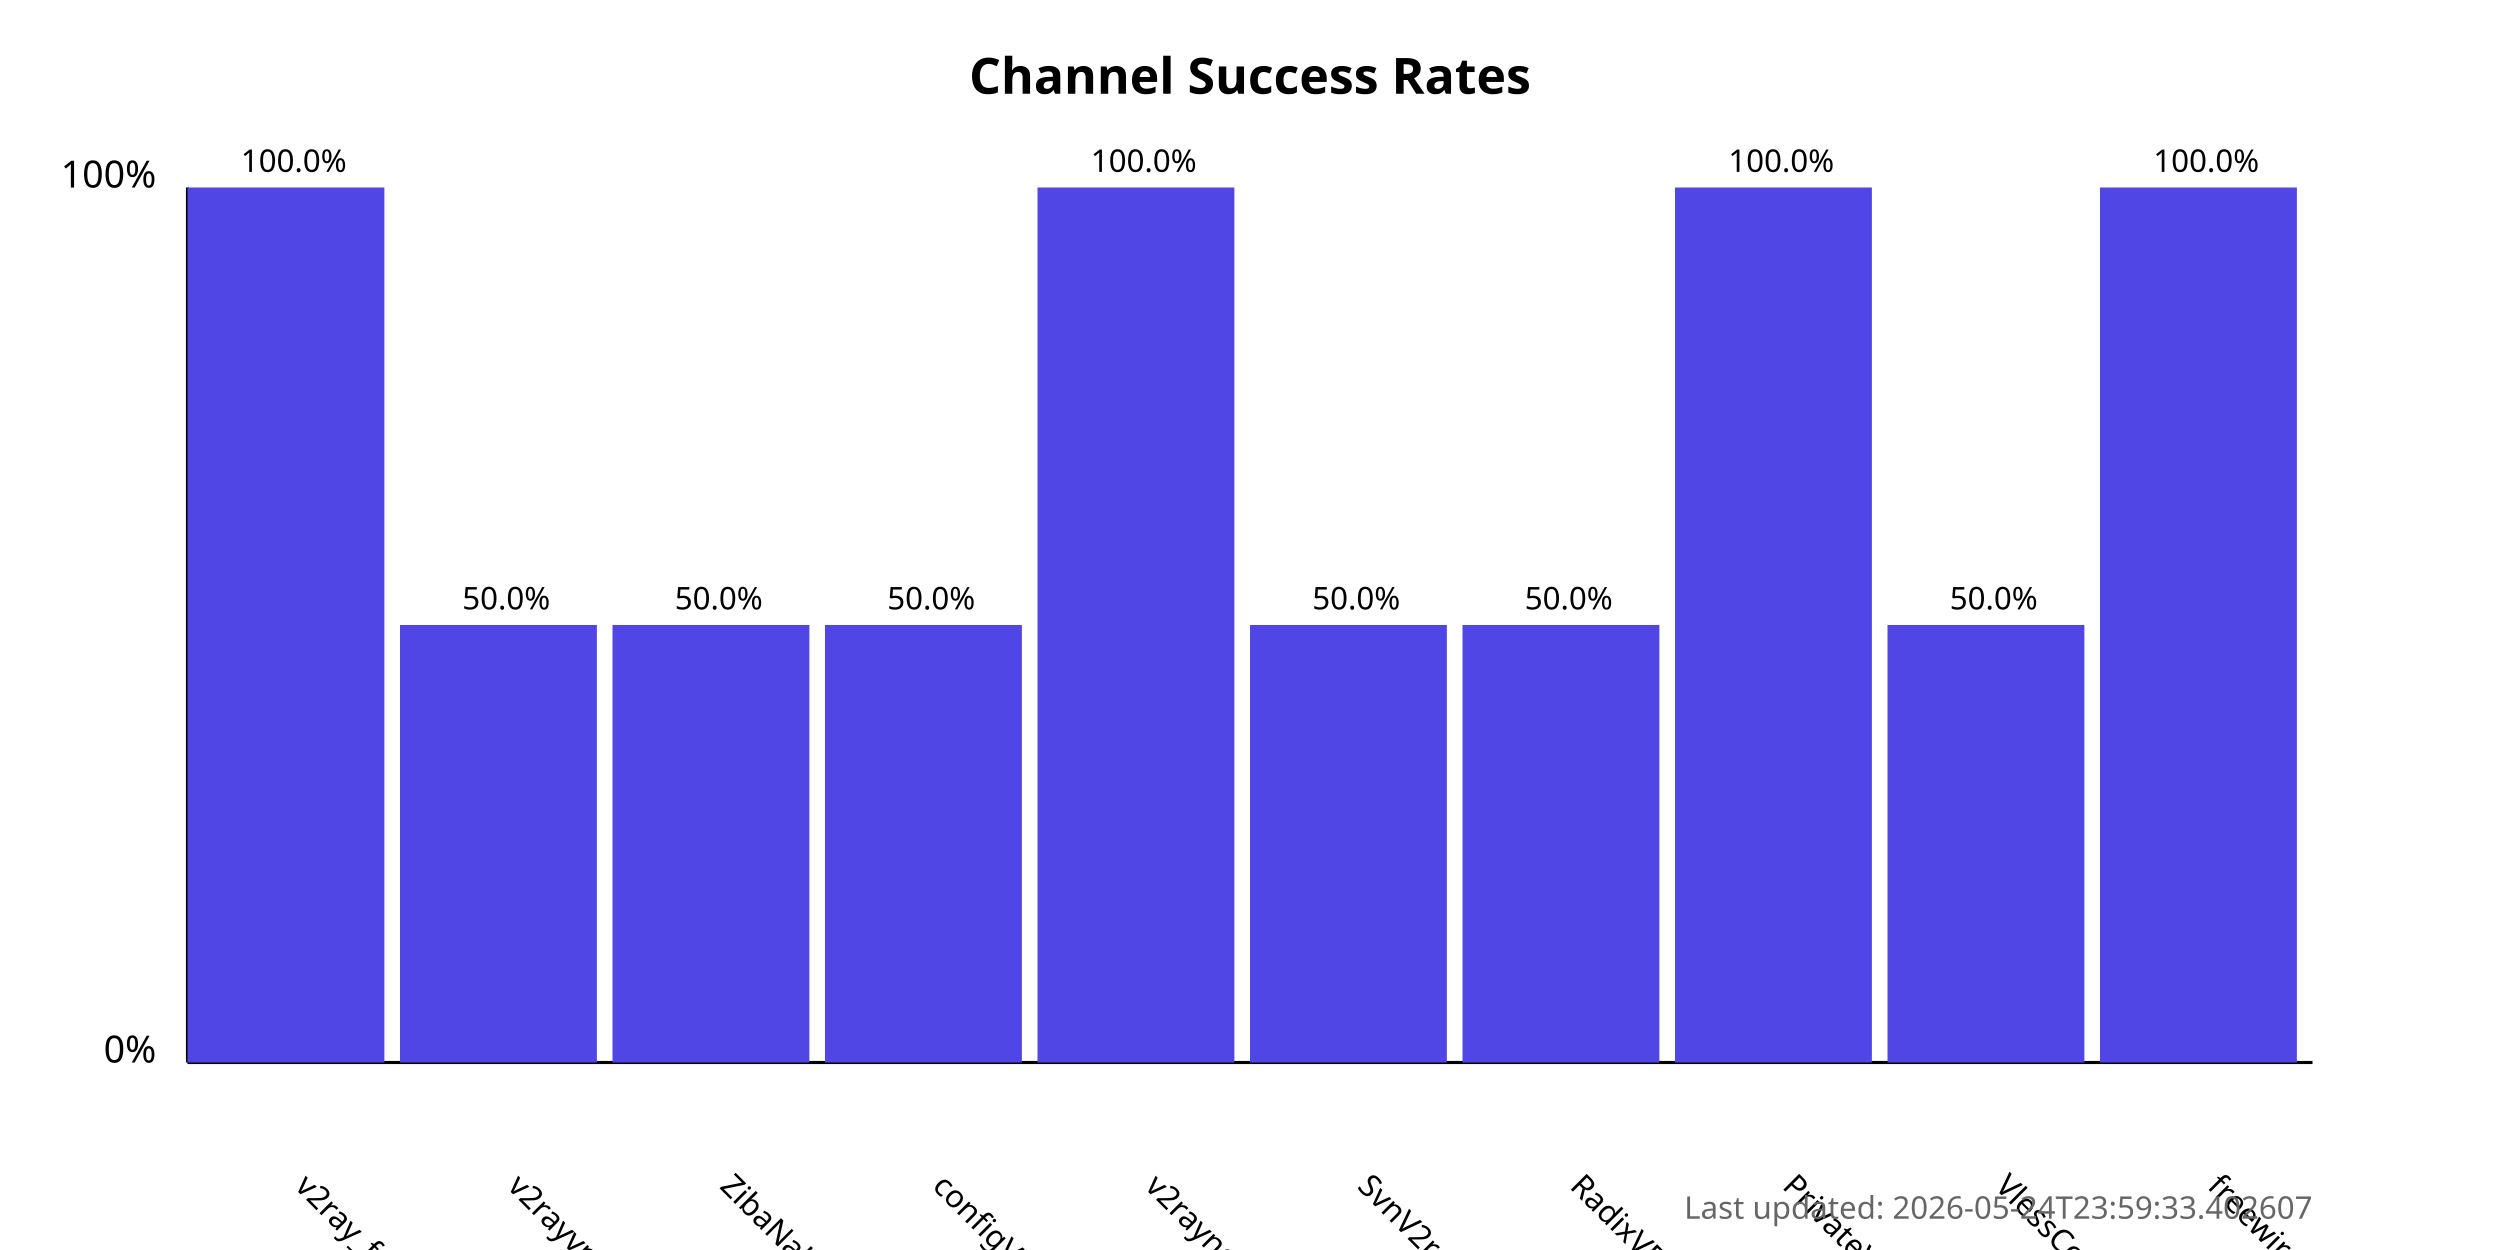
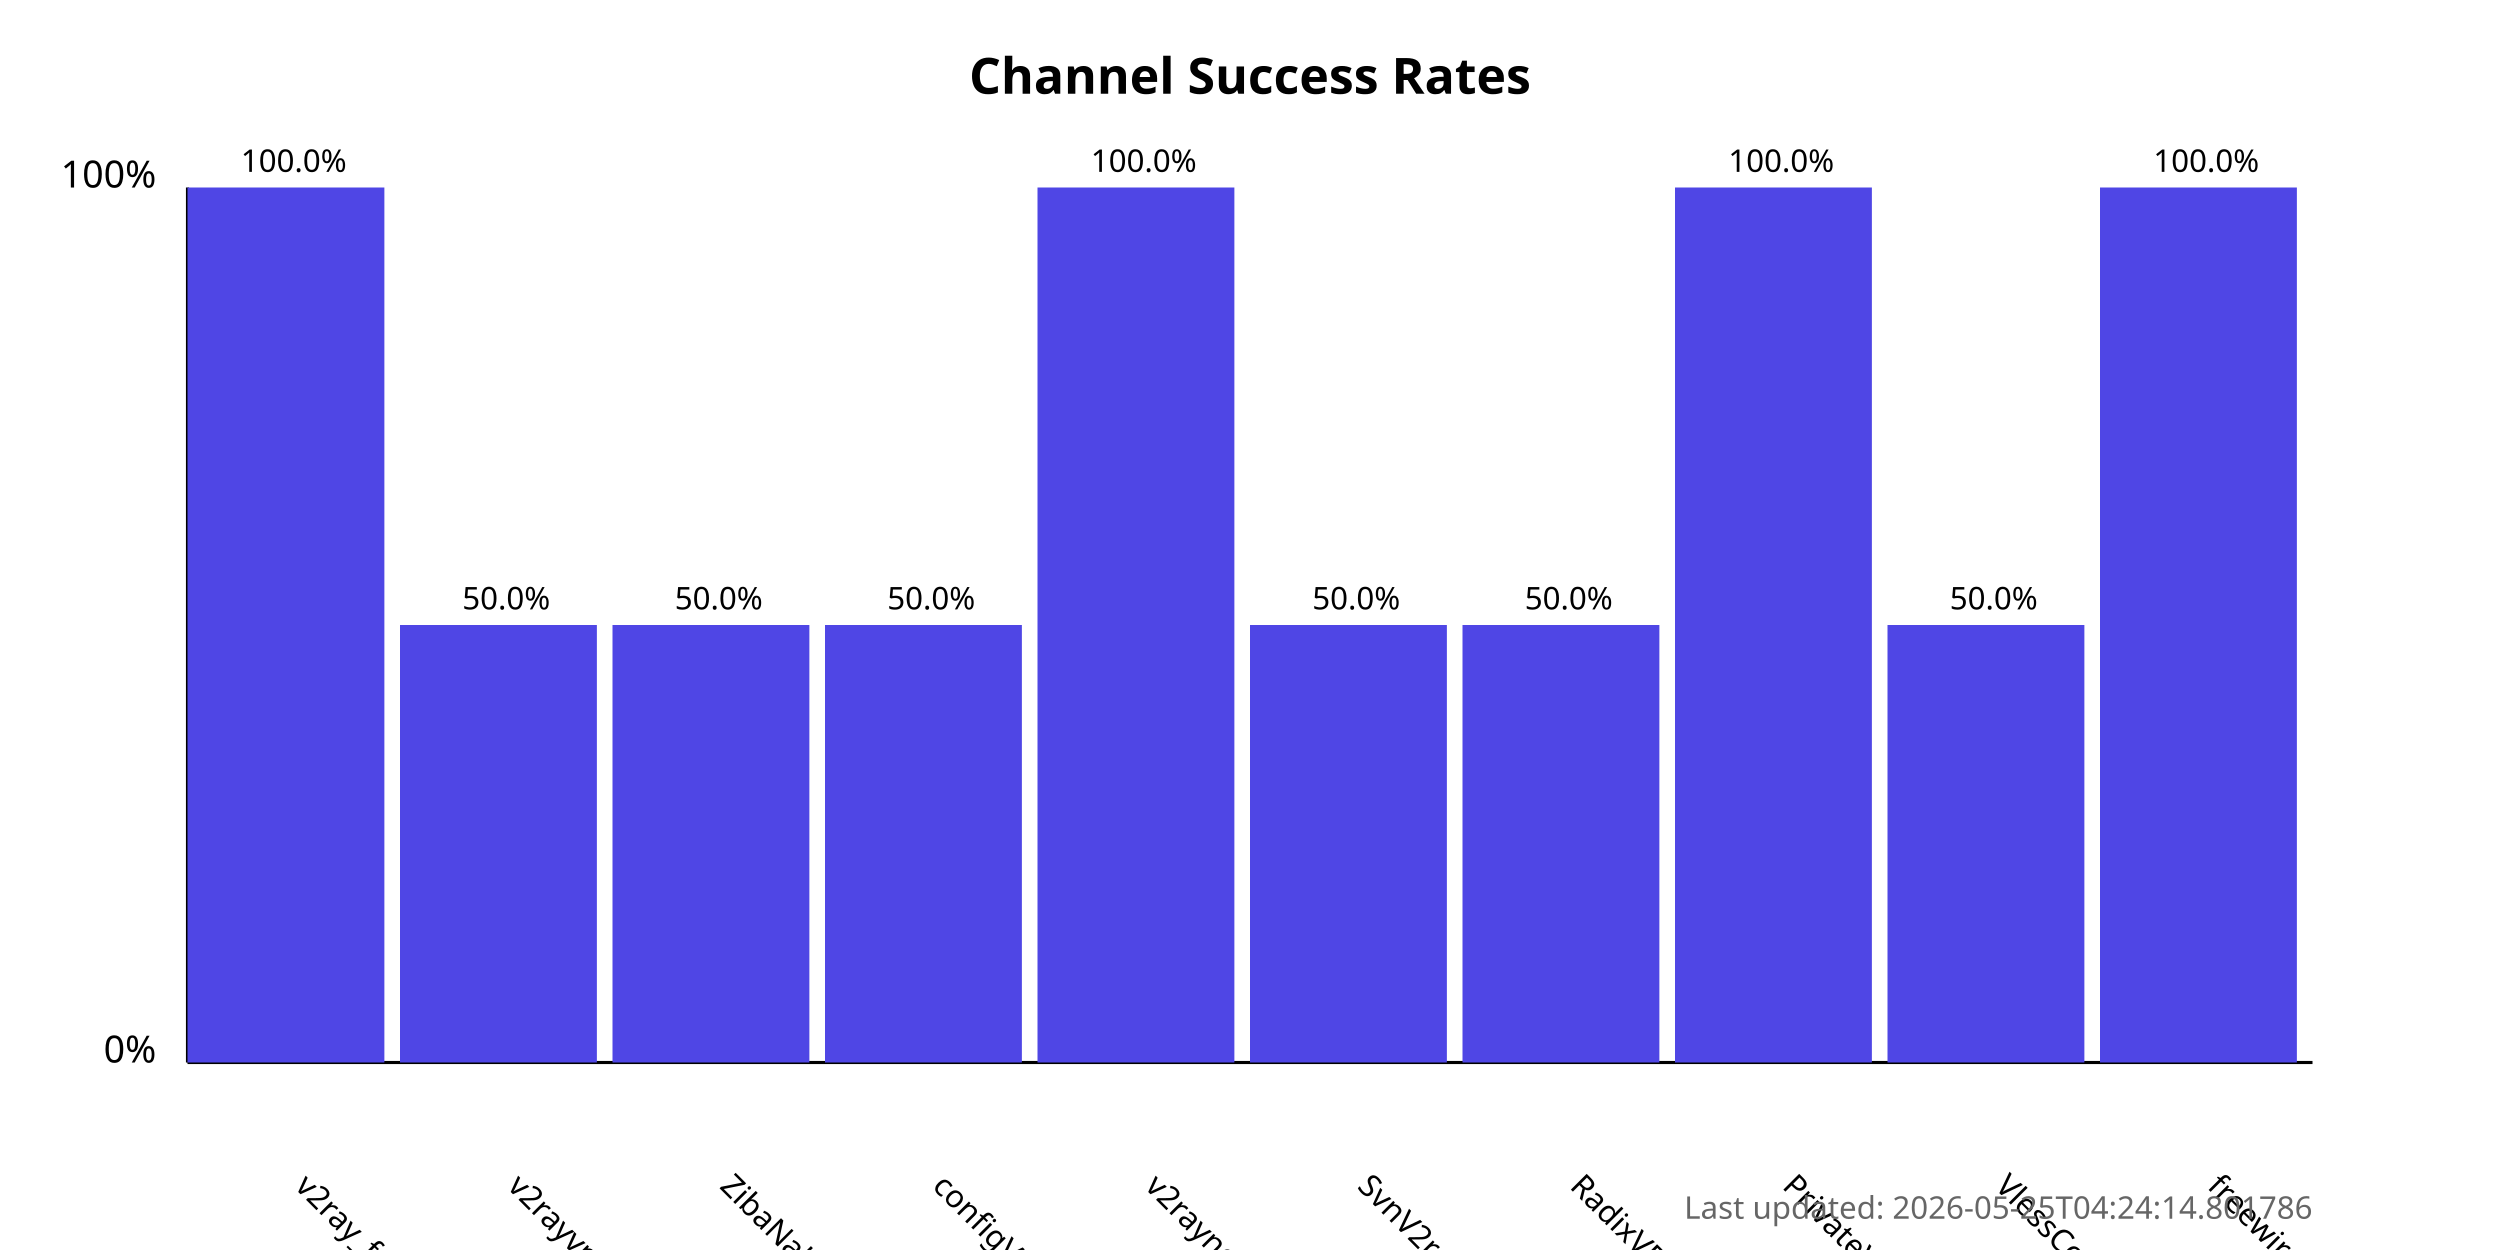
<svg xmlns="http://www.w3.org/2000/svg" width="800" height="400">
  <style>
            .chart-title { font: bold 16px sans-serif; }
            .axis-label { font: 12px sans-serif; }
            .tick-label { font: 10px sans-serif; }
            .bar { fill: #4f46e5; }
            .bar:hover { fill: #6366f1; }
            .timestamp { font: 10px sans-serif; fill: #666; }
        </style>
  <text x="400.0" y="30" text-anchor="middle" class="chart-title">
            Channel Success Rates
        </text>
  <line x1="60" y1="340" x2="60" y2="60" stroke="black" stroke-width="1" />
  <line x1="60" y1="340" x2="740" y2="340" stroke="black" stroke-width="1" />
  <text x="50" y="340" text-anchor="end" class="axis-label">0%</text>
  <text x="50" y="60" text-anchor="end" class="axis-label">100%</text>
  <g>
    <rect x="60" y="60.0" width="63.0" height="280.0" class="bar" />
    <text x="94.0" y="380" transform="rotate(45, 94.0, 380)" text-anchor="start" class="tick-label">
                v2ray_free_conf
            </text>
    <text x="94.0" y="55.0" text-anchor="middle" class="tick-label">
                100.0%
            </text>
  </g>
  <g>
    <rect x="128.0" y="200.0" width="63.0" height="140.0" class="bar" />
    <text x="162.0" y="380" transform="rotate(45, 162.0, 380)" text-anchor="start" class="tick-label">
                v2rayvpno
            </text>
    <text x="162.0" y="195.0" text-anchor="middle" class="tick-label">
                50.0%
            </text>
  </g>
  <g>
    <rect x="196.0" y="200.0" width="63.0" height="140.0" class="bar" />
    <text x="230.0" y="380" transform="rotate(45, 230.0, 380)" text-anchor="start" class="tick-label">
                ZibaNabz
            </text>
    <text x="230.0" y="195.0" text-anchor="middle" class="tick-label">
                50.0%
            </text>
  </g>
  <g>
    <rect x="264.0" y="200.0" width="63.0" height="140.0" class="bar" />
    <text x="298.0" y="380" transform="rotate(45, 298.0, 380)" text-anchor="start" class="tick-label">
                configV2rayForFree
            </text>
    <text x="298.0" y="195.0" text-anchor="middle" class="tick-label">
                50.0%
            </text>
  </g>
  <g>
    <rect x="332.0" y="60.0" width="63.0" height="280.0" class="bar" />
    <text x="366.0" y="380" transform="rotate(45, 366.0, 380)" text-anchor="start" class="tick-label">
                v2rayngvpn
            </text>
    <text x="366.0" y="55.0" text-anchor="middle" class="tick-label">
                100.0%
            </text>
  </g>
  <g>
    <rect x="400.0" y="200.0" width="63.0" height="140.0" class="bar" />
    <text x="434.0" y="380" transform="rotate(45, 434.0, 380)" text-anchor="start" class="tick-label">
                SvnV2ray
            </text>
    <text x="434.0" y="195.0" text-anchor="middle" class="tick-label">
                50.0%
            </text>
  </g>
  <g>
    <rect x="468.0" y="200.0" width="63.0" height="140.0" class="bar" />
    <text x="502.0" y="380" transform="rotate(45, 502.0, 380)" text-anchor="start" class="tick-label">
                RadixVPN
            </text>
    <text x="502.0" y="195.0" text-anchor="middle" class="tick-label">
                50.0%
            </text>
  </g>
  <g>
    <rect x="536.0" y="60.0" width="63.0" height="280.0" class="bar" />
    <text x="570.0" y="380" transform="rotate(45, 570.0, 380)" text-anchor="start" class="tick-label">
                PrivateVPNs
            </text>
    <text x="570.0" y="55.0" text-anchor="middle" class="tick-label">
                100.0%
            </text>
  </g>
  <g>
    <rect x="604.0" y="200.0" width="63.0" height="140.0" class="bar" />
    <text x="638.0" y="380" transform="rotate(45, 638.0, 380)" text-anchor="start" class="tick-label">
                VlessConfig
            </text>
    <text x="638.0" y="195.0" text-anchor="middle" class="tick-label">
                50.0%
            </text>
  </g>
  <g>
    <rect x="672.0" y="60.0" width="63.0" height="280.0" class="bar" />
    <text x="706.0" y="380" transform="rotate(45, 706.0, 380)" text-anchor="start" class="tick-label">
                freewireguard
            </text>
    <text x="706.0" y="55.0" text-anchor="middle" class="tick-label">
                100.0%
            </text>
  </g>
  <text x="740" y="390" text-anchor="end" class="timestamp">
-             Last updated: 2026-05-24T23:59:33.402607
+             Last updated: 2026-05-25T04:24:14.801786
        </text>
</svg>
